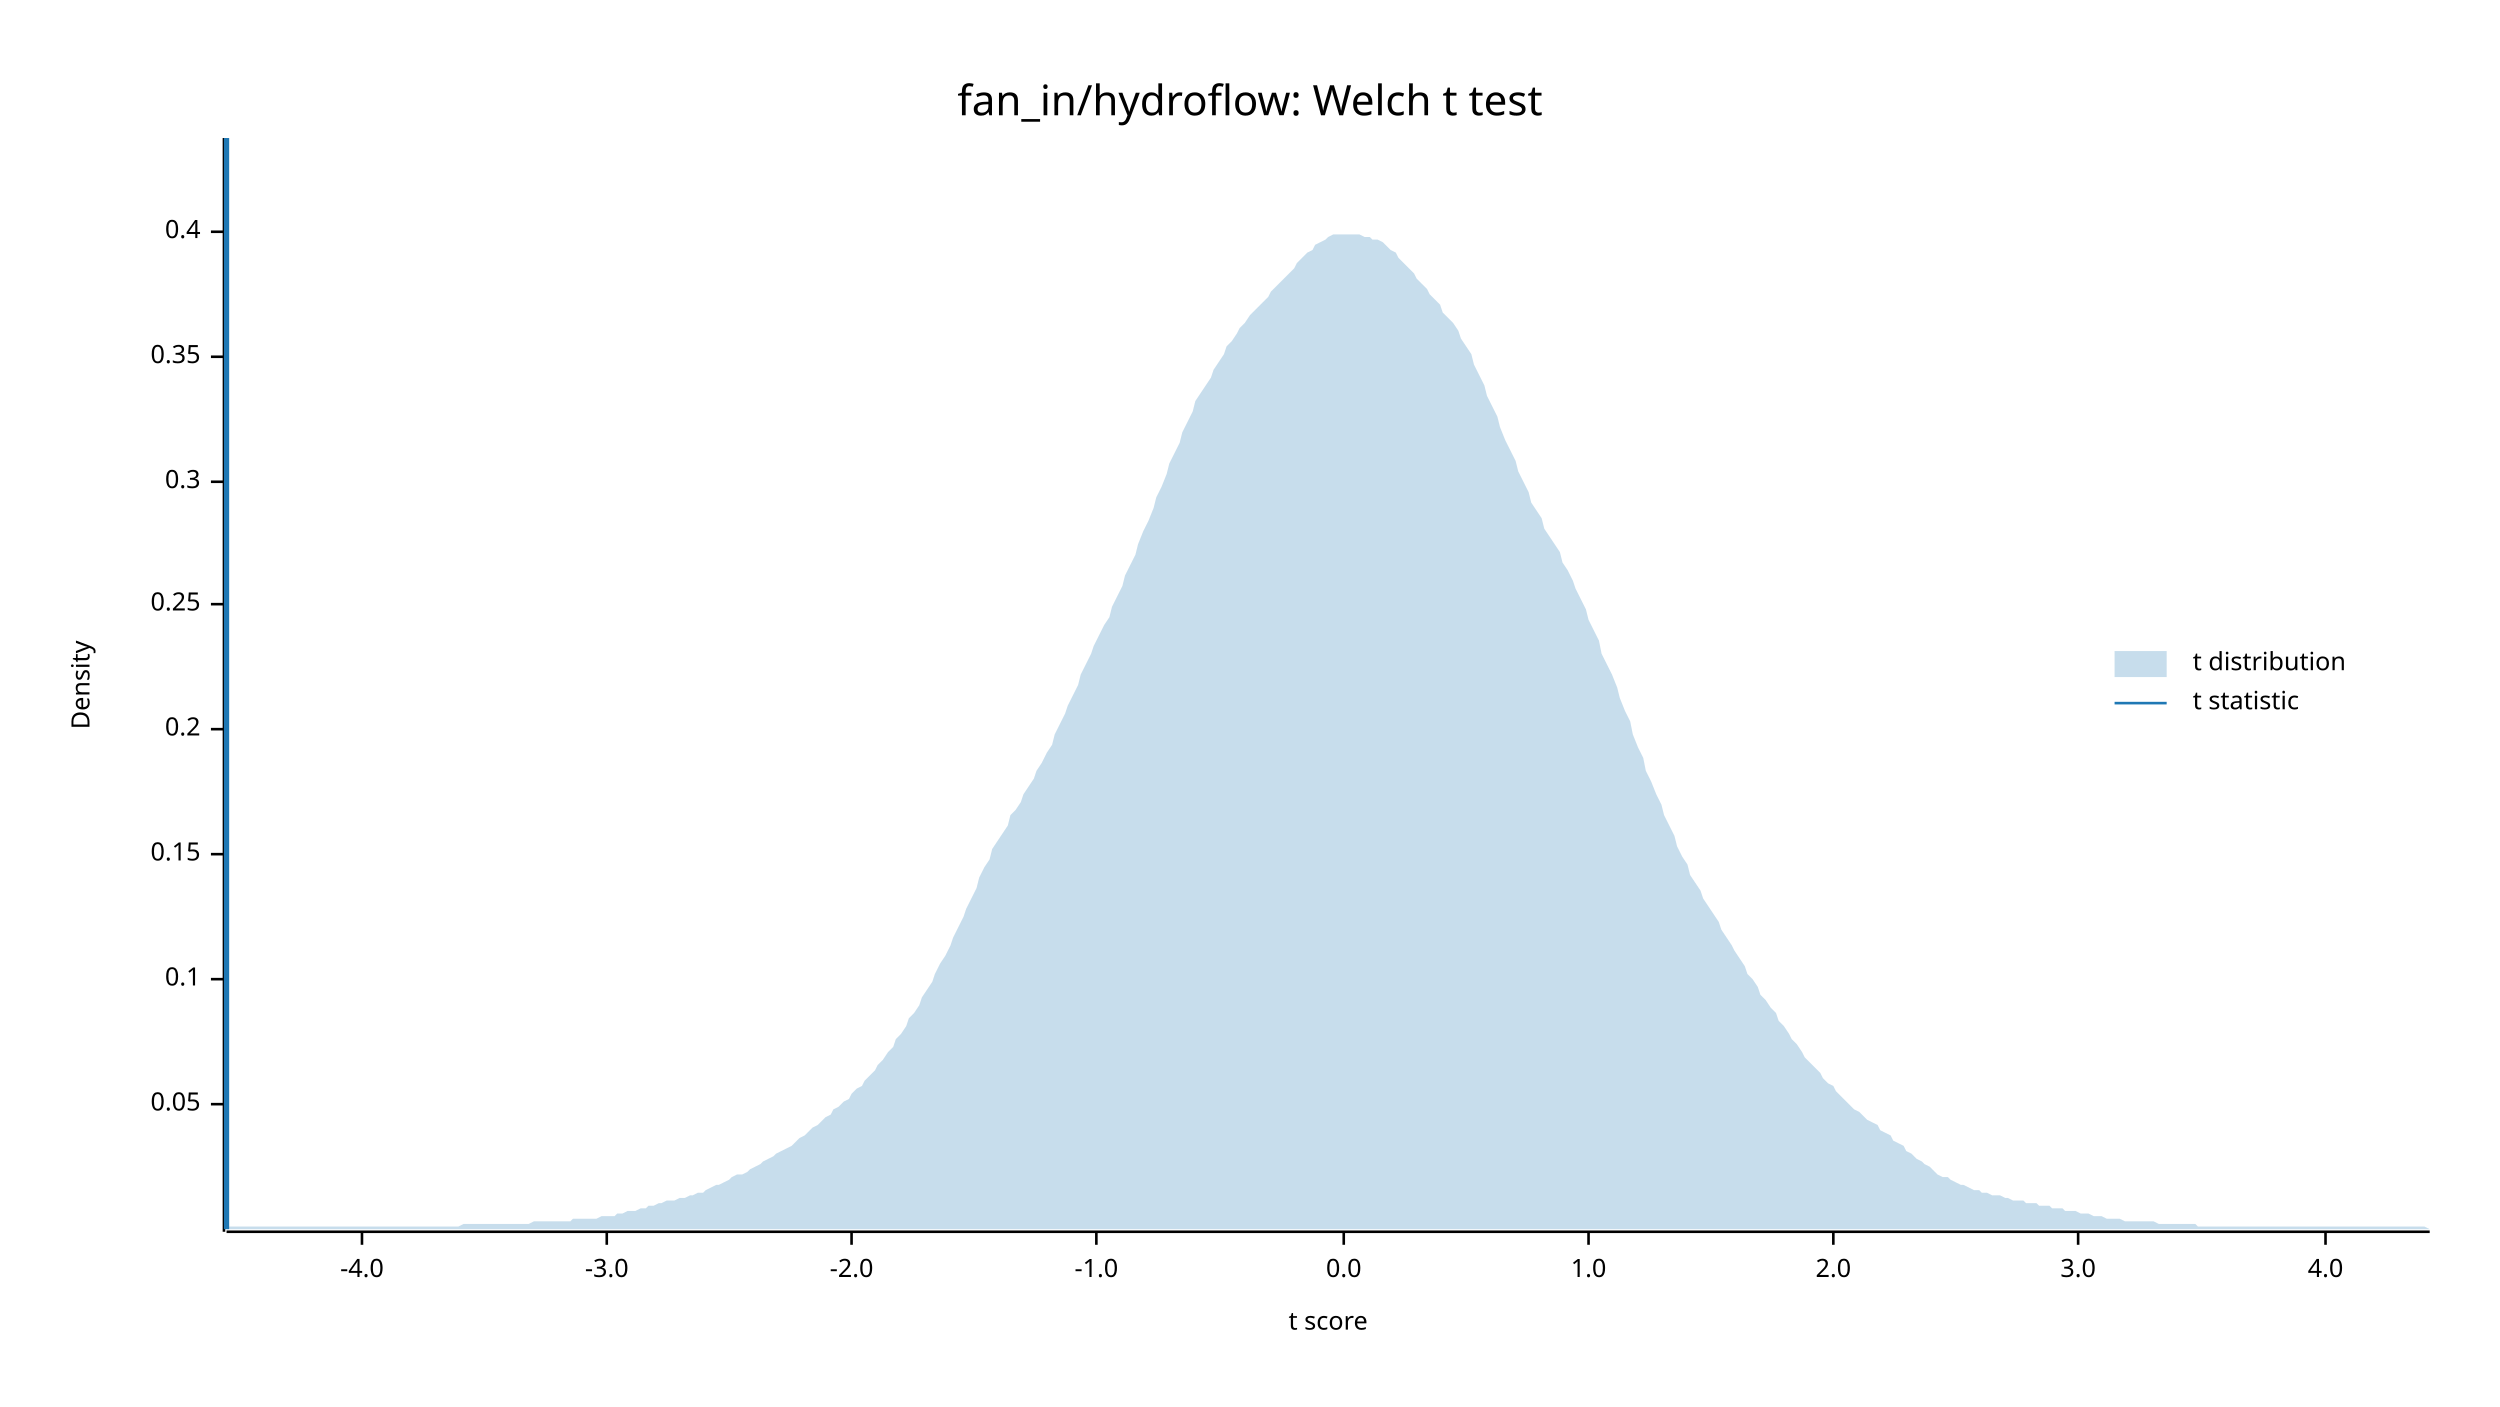
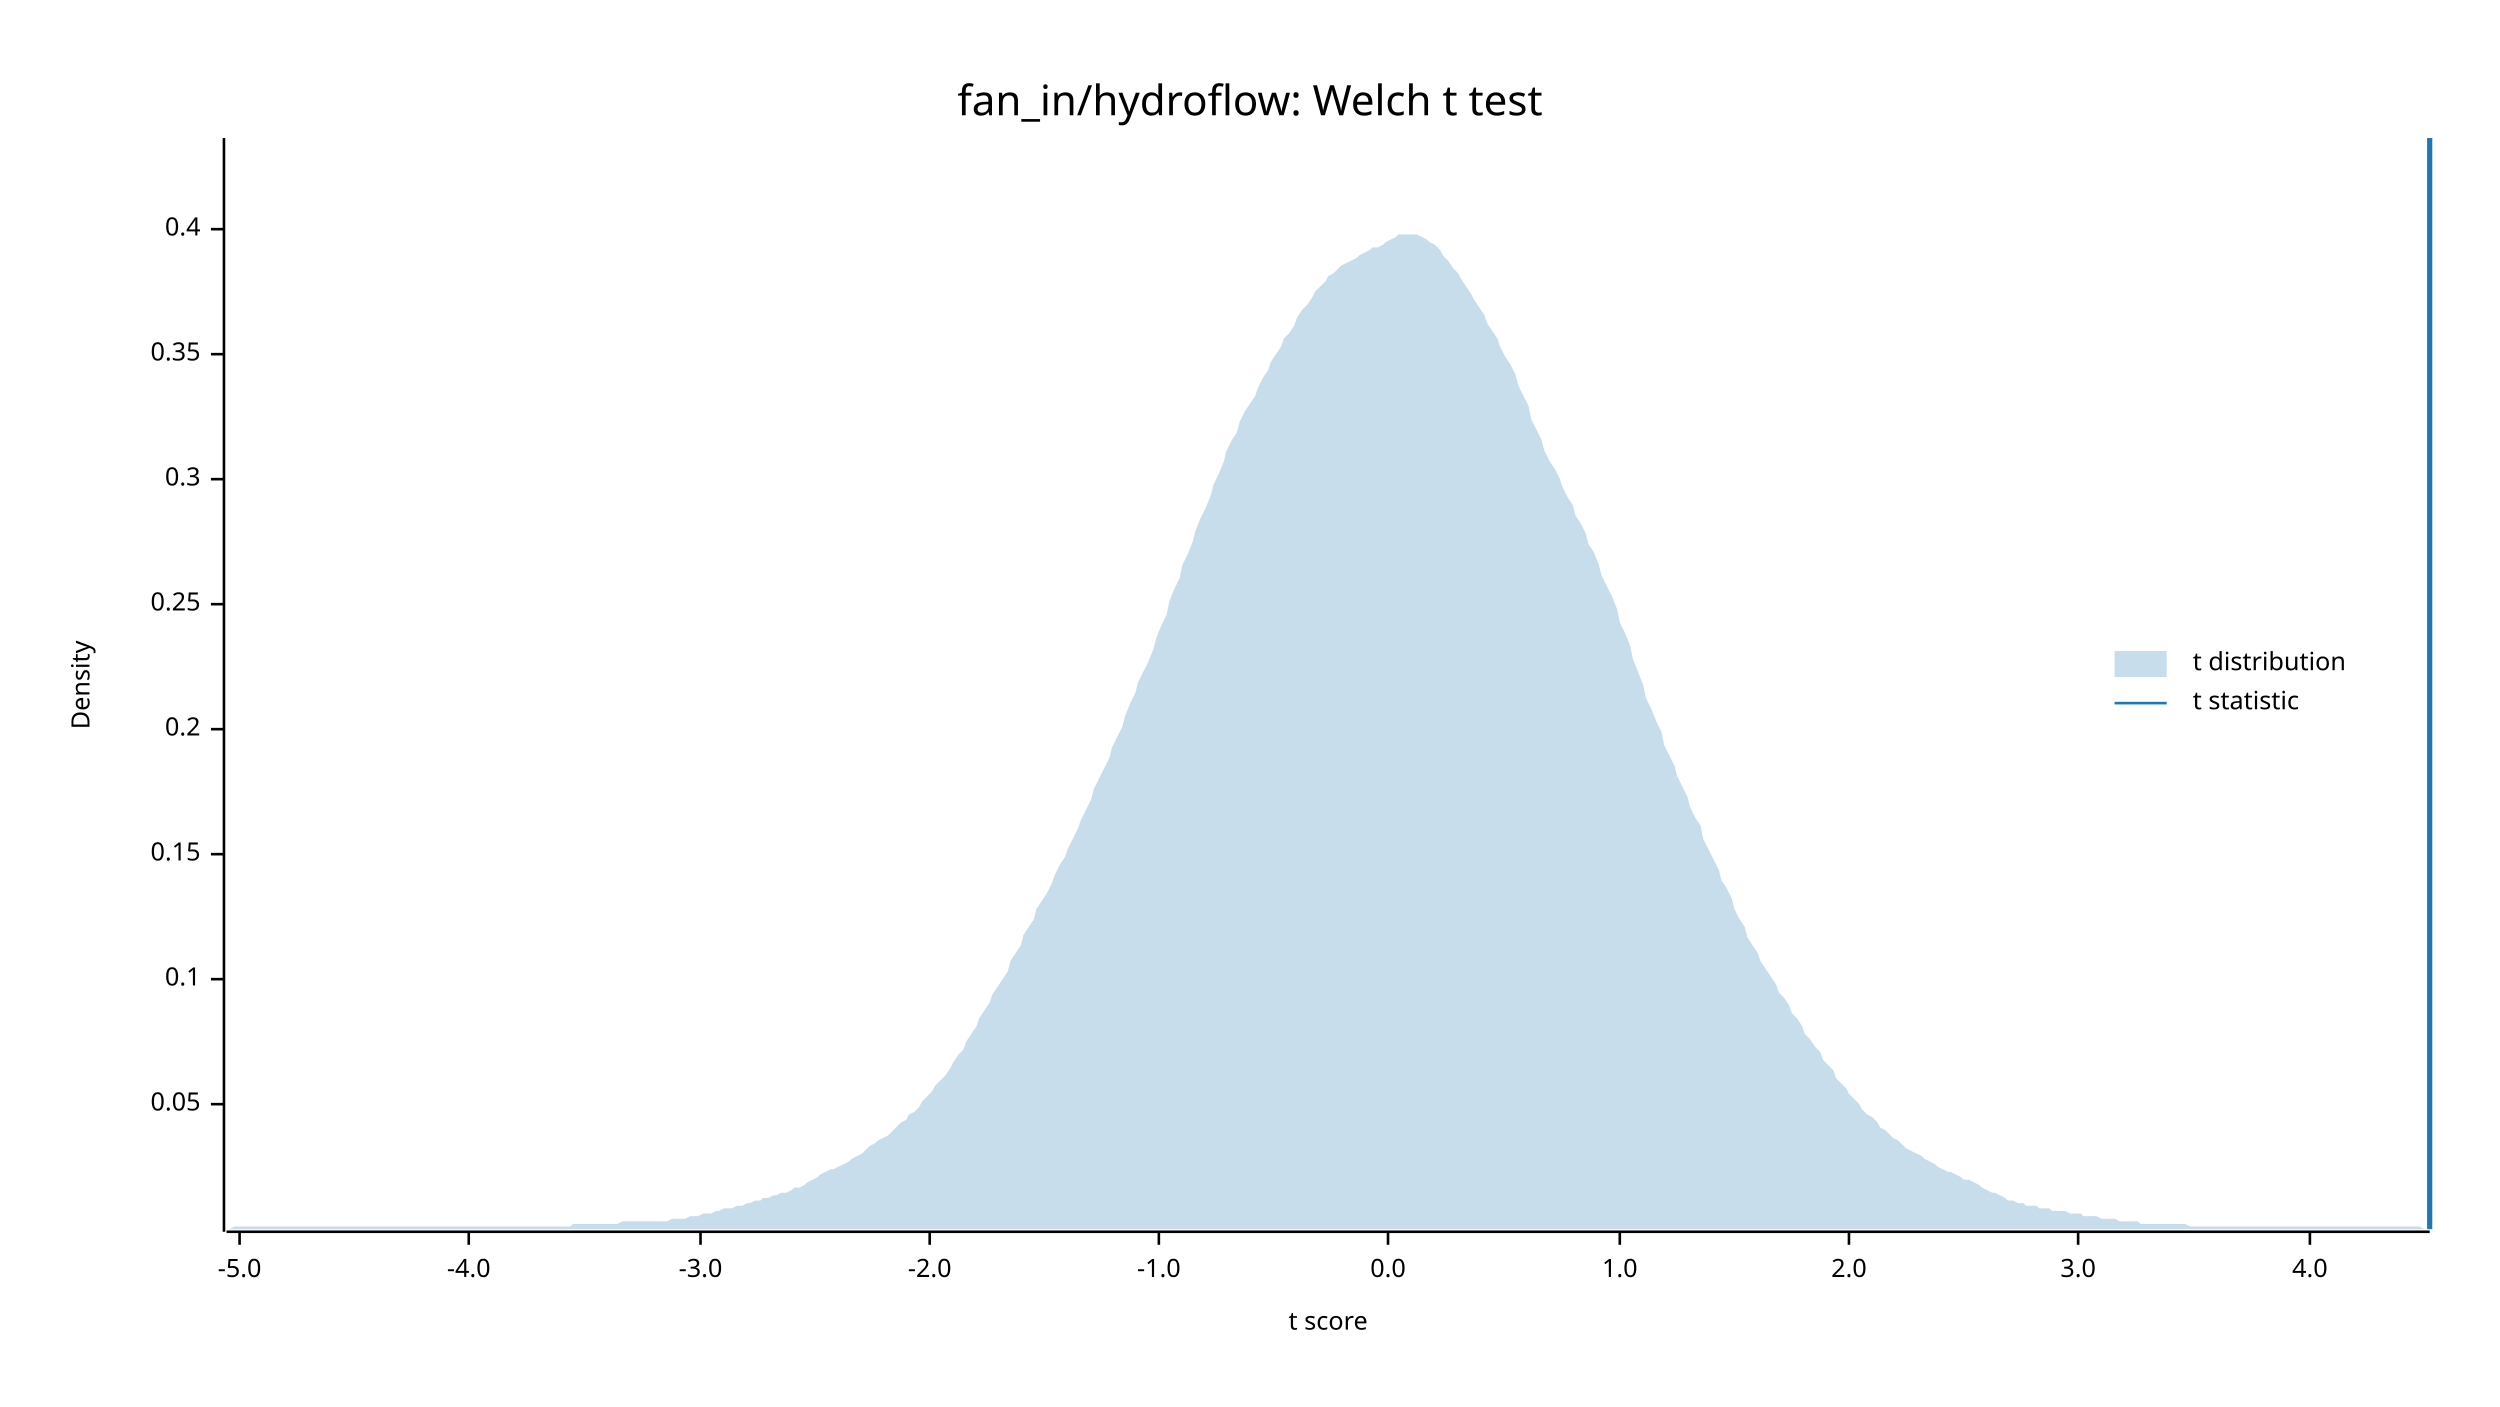
<svg xmlns="http://www.w3.org/2000/svg" width="960" height="540" viewBox="0 0 960 540">
  <text x="480" y="32" dy="0.76em" text-anchor="middle" font-family="sans-serif" font-size="16.129" opacity="1" fill="#000000">
fan_in/hydroflow: Welch t test
</text>
  <text x="27" y="263" dy="0.76em" text-anchor="middle" font-family="sans-serif" font-size="9.677" opacity="1" fill="#000000" transform="rotate(270, 27, 263)">
Density
</text>
  <text x="510" y="513" dy="-0.5ex" text-anchor="middle" font-family="sans-serif" font-size="9.677" opacity="1" fill="#000000">
t score
</text>
  <polyline fill="none" opacity="1" stroke="#000000" stroke-width="1" points="86,53 86,473 " />
  <text x="77" y="424" dy="0.5ex" text-anchor="end" font-family="sans-serif" font-size="9.677" opacity="1" fill="#000000">
0.05
</text>
  <polyline fill="none" opacity="1" stroke="#000000" stroke-width="1" points="81,424 86,424 " />
  <text x="77" y="376" dy="0.5ex" text-anchor="end" font-family="sans-serif" font-size="9.677" opacity="1" fill="#000000">
0.1
</text>
  <polyline fill="none" opacity="1" stroke="#000000" stroke-width="1" points="81,376 86,376 " />
  <text x="77" y="328" dy="0.5ex" text-anchor="end" font-family="sans-serif" font-size="9.677" opacity="1" fill="#000000">
0.15
</text>
  <polyline fill="none" opacity="1" stroke="#000000" stroke-width="1" points="81,328 86,328 " />
  <text x="77" y="280" dy="0.5ex" text-anchor="end" font-family="sans-serif" font-size="9.677" opacity="1" fill="#000000">
0.2
</text>
  <polyline fill="none" opacity="1" stroke="#000000" stroke-width="1" points="81,280 86,280 " />
  <text x="77" y="232" dy="0.5ex" text-anchor="end" font-family="sans-serif" font-size="9.677" opacity="1" fill="#000000">
0.25
</text>
  <polyline fill="none" opacity="1" stroke="#000000" stroke-width="1" points="81,232 86,232 " />
-   <text x="77" y="185" dy="0.5ex" text-anchor="end" font-family="sans-serif" font-size="9.677" opacity="1" fill="#000000">
+   <text x="77" y="184" dy="0.5ex" text-anchor="end" font-family="sans-serif" font-size="9.677" opacity="1" fill="#000000">
0.3
</text>
-   <polyline fill="none" opacity="1" stroke="#000000" stroke-width="1" points="81,185 86,185 " />
-   <text x="77" y="137" dy="0.5ex" text-anchor="end" font-family="sans-serif" font-size="9.677" opacity="1" fill="#000000">
+   <polyline fill="none" opacity="1" stroke="#000000" stroke-width="1" points="81,184 86,184 " />
+   <text x="77" y="136" dy="0.5ex" text-anchor="end" font-family="sans-serif" font-size="9.677" opacity="1" fill="#000000">
0.35
</text>
-   <polyline fill="none" opacity="1" stroke="#000000" stroke-width="1" points="81,137 86,137 " />
-   <text x="77" y="89" dy="0.5ex" text-anchor="end" font-family="sans-serif" font-size="9.677" opacity="1" fill="#000000">
+   <polyline fill="none" opacity="1" stroke="#000000" stroke-width="1" points="81,136 86,136 " />
+   <text x="77" y="88" dy="0.5ex" text-anchor="end" font-family="sans-serif" font-size="9.677" opacity="1" fill="#000000">
0.4
</text>
-   <polyline fill="none" opacity="1" stroke="#000000" stroke-width="1" points="81,89 86,89 " />
+   <polyline fill="none" opacity="1" stroke="#000000" stroke-width="1" points="81,88 86,88 " />
  <polyline fill="none" opacity="1" stroke="#000000" stroke-width="1" points="87,473 933,473 " />
-   <text x="139" y="483" dy="0.76em" text-anchor="middle" font-family="sans-serif" font-size="9.677" opacity="1" fill="#000000">
+   <text x="92" y="483" dy="0.76em" text-anchor="middle" font-family="sans-serif" font-size="9.677" opacity="1" fill="#000000">
+ -5.0
+ </text>
+   <polyline fill="none" opacity="1" stroke="#000000" stroke-width="1" points="92,473 92,478 " />
+   <text x="180" y="483" dy="0.76em" text-anchor="middle" font-family="sans-serif" font-size="9.677" opacity="1" fill="#000000">
-4.0
</text>
-   <polyline fill="none" opacity="1" stroke="#000000" stroke-width="1" points="139,473 139,478 " />
-   <text x="233" y="483" dy="0.76em" text-anchor="middle" font-family="sans-serif" font-size="9.677" opacity="1" fill="#000000">
+   <polyline fill="none" opacity="1" stroke="#000000" stroke-width="1" points="180,473 180,478 " />
+   <text x="269" y="483" dy="0.76em" text-anchor="middle" font-family="sans-serif" font-size="9.677" opacity="1" fill="#000000">
-3.0
</text>
-   <polyline fill="none" opacity="1" stroke="#000000" stroke-width="1" points="233,473 233,478 " />
-   <text x="327" y="483" dy="0.76em" text-anchor="middle" font-family="sans-serif" font-size="9.677" opacity="1" fill="#000000">
+   <polyline fill="none" opacity="1" stroke="#000000" stroke-width="1" points="269,473 269,478 " />
+   <text x="357" y="483" dy="0.76em" text-anchor="middle" font-family="sans-serif" font-size="9.677" opacity="1" fill="#000000">
-2.0
</text>
-   <polyline fill="none" opacity="1" stroke="#000000" stroke-width="1" points="327,473 327,478 " />
-   <text x="421" y="483" dy="0.76em" text-anchor="middle" font-family="sans-serif" font-size="9.677" opacity="1" fill="#000000">
+   <polyline fill="none" opacity="1" stroke="#000000" stroke-width="1" points="357,473 357,478 " />
+   <text x="445" y="483" dy="0.76em" text-anchor="middle" font-family="sans-serif" font-size="9.677" opacity="1" fill="#000000">
-1.0
</text>
-   <polyline fill="none" opacity="1" stroke="#000000" stroke-width="1" points="421,473 421,478 " />
-   <text x="516" y="483" dy="0.76em" text-anchor="middle" font-family="sans-serif" font-size="9.677" opacity="1" fill="#000000">
+   <polyline fill="none" opacity="1" stroke="#000000" stroke-width="1" points="445,473 445,478 " />
+   <text x="533" y="483" dy="0.76em" text-anchor="middle" font-family="sans-serif" font-size="9.677" opacity="1" fill="#000000">
0.0
</text>
-   <polyline fill="none" opacity="1" stroke="#000000" stroke-width="1" points="516,473 516,478 " />
-   <text x="610" y="483" dy="0.76em" text-anchor="middle" font-family="sans-serif" font-size="9.677" opacity="1" fill="#000000">
+   <polyline fill="none" opacity="1" stroke="#000000" stroke-width="1" points="533,473 533,478 " />
+   <text x="622" y="483" dy="0.76em" text-anchor="middle" font-family="sans-serif" font-size="9.677" opacity="1" fill="#000000">
1.0
</text>
-   <polyline fill="none" opacity="1" stroke="#000000" stroke-width="1" points="610,473 610,478 " />
-   <text x="704" y="483" dy="0.76em" text-anchor="middle" font-family="sans-serif" font-size="9.677" opacity="1" fill="#000000">
+   <polyline fill="none" opacity="1" stroke="#000000" stroke-width="1" points="622,473 622,478 " />
+   <text x="710" y="483" dy="0.76em" text-anchor="middle" font-family="sans-serif" font-size="9.677" opacity="1" fill="#000000">
2.0
</text>
-   <polyline fill="none" opacity="1" stroke="#000000" stroke-width="1" points="704,473 704,478 " />
+   <polyline fill="none" opacity="1" stroke="#000000" stroke-width="1" points="710,473 710,478 " />
  <text x="798" y="483" dy="0.76em" text-anchor="middle" font-family="sans-serif" font-size="9.677" opacity="1" fill="#000000">
3.0
</text>
  <polyline fill="none" opacity="1" stroke="#000000" stroke-width="1" points="798,473 798,478 " />
-   <text x="893" y="483" dy="0.76em" text-anchor="middle" font-family="sans-serif" font-size="9.677" opacity="1" fill="#000000">
+   <text x="887" y="483" dy="0.76em" text-anchor="middle" font-family="sans-serif" font-size="9.677" opacity="1" fill="#000000">
4.0
</text>
-   <polyline fill="none" opacity="1" stroke="#000000" stroke-width="1" points="893,473 893,478 " />
-   <polygon opacity="0.25" fill="#1F78B4" points="87,472 88,471 90,471 92,471 93,471 95,471 97,471 98,471 100,471 102,471 103,471 105,471 107,471 109,471 110,471 112,471 114,471 115,471 117,471 119,471 120,471 122,471 124,471 125,471 127,471 129,471 131,471 132,471 134,471 136,471 137,471 139,471 141,471 142,471 144,471 146,471 148,471 149,471 151,471 153,471 154,471 156,471 158,471 159,471 161,471 163,471 164,471 166,471 168,471 170,471 171,471 173,471 175,471 176,471 178,470 180,470 181,470 183,470 185,470 187,470 188,470 190,470 192,470 193,470 195,470 197,470 198,470 200,470 202,470 203,470 205,469 207,469 209,469 210,469 212,469 214,469 215,469 217,469 219,469 220,468 222,468 224,468 226,468 227,468 229,468 231,467 232,467 234,467 236,467 237,466 239,466 241,465 242,465 244,465 246,464 248,464 249,463 251,463 253,462 254,462 256,461 258,461 259,461 261,460 263,460 265,459 266,459 268,458 270,458 271,457 273,456 275,455 276,455 278,454 280,453 281,452 283,451 285,451 287,450 288,449 290,448 292,447 293,446 295,445 297,444 298,443 300,442 302,441 304,440 305,439 307,437 309,436 310,435 312,433 314,432 315,431 317,429 319,428 320,426 322,425 324,423 326,422 327,420 329,418 331,417 332,415 334,413 336,411 337,409 339,407 341,404 343,402 344,399 346,397 348,394 349,391 351,389 353,386 354,383 356,380 358,377 359,374 361,370 363,367 365,363 366,360 368,356 370,352 371,349 373,345 375,341 376,337 378,333 380,330 381,326 383,323 385,320 387,317 388,313 390,311 392,308 393,305 395,302 397,299 398,296 400,293 402,289 404,286 405,282 407,278 409,274 410,271 412,267 414,263 415,259 417,255 419,251 420,248 422,244 424,240 426,237 427,233 429,229 431,225 432,221 434,217 436,213 437,209 439,204 441,200 443,195 444,191 446,187 448,182 449,178 451,174 453,170 454,166 456,162 458,158 459,154 461,151 463,148 465,145 466,142 468,139 470,136 471,133 473,131 475,128 476,126 478,124 480,121 482,119 483,118 485,116 487,114 488,112 490,110 492,108 493,107 495,105 497,103 498,101 500,99 502,97 504,96 505,94 507,93 509,92 510,91 512,90 514,90 515,90 517,90 519,90 521,90 522,90 524,91 526,91 527,92 529,92 531,93 532,94 534,96 536,97 537,99 539,101 541,103 543,105 544,107 546,109 548,111 549,113 551,115 553,117 554,120 556,122 558,124 560,127 561,130 563,133 565,136 566,140 568,144 570,148 571,152 573,156 575,160 576,164 578,169 580,173 582,177 583,181 585,185 587,189 588,193 590,196 592,199 593,203 595,206 597,209 599,212 600,216 602,219 604,223 605,226 607,230 609,234 610,238 612,242 614,246 615,251 617,255 619,259 621,264 622,268 624,273 626,277 627,282 629,287 631,291 632,296 634,300 636,305 638,309 639,313 641,317 643,321 644,325 646,329 648,332 649,336 651,339 653,342 654,345 656,348 658,351 660,354 661,357 663,360 665,363 666,365 668,368 670,371 671,374 673,376 675,379 676,382 678,384 680,387 682,389 683,392 685,394 687,397 688,399 690,401 692,404 693,406 695,408 697,410 699,412 700,414 702,416 704,417 705,419 707,421 709,423 710,424 712,426 714,427 715,428 717,430 719,431 721,432 722,434 724,435 726,436 727,438 729,439 731,440 732,442 734,443 736,445 738,446 739,447 741,448 743,450 744,451 746,452 748,452 749,453 751,454 753,455 754,455 756,456 758,457 760,457 761,458 763,458 765,459 766,459 768,459 770,460 771,460 773,461 775,461 777,461 778,462 780,462 782,462 783,463 785,463 787,463 788,464 790,464 792,464 793,465 795,465 797,465 799,466 800,466 802,466 804,467 805,467 807,467 809,468 810,468 812,468 814,468 816,469 817,469 819,469 821,469 822,469 824,469 826,469 827,469 829,470 831,470 832,470 834,470 836,470 838,470 839,470 841,470 843,470 844,471 846,471 848,471 849,471 851,471 853,471 855,471 856,471 858,471 860,471 861,471 863,471 865,471 866,471 868,471 870,471 871,471 873,471 875,471 877,471 878,471 880,471 882,471 883,471 885,471 887,471 888,471 890,471 892,471 894,471 895,471 897,471 899,471 900,471 902,471 904,471 905,471 907,471 909,471 910,471 912,471 914,471 916,471 917,471 919,471 921,471 922,471 924,471 926,471 927,471 929,471 931,471 933,472 933,472 87,472 " />
-   <polyline fill="none" opacity="1" stroke="#1F78B4" stroke-width="2" points="87,472 87,53 " />
+   <polyline fill="none" opacity="1" stroke="#000000" stroke-width="1" points="887,473 887,478 " />
+   <polygon opacity="0.25" fill="#1F78B4" points="87,472 88,472 90,471 92,471 93,471 95,471 97,471 98,471 100,471 102,471 103,471 105,471 107,471 109,471 110,471 112,471 114,471 115,471 117,471 119,471 120,471 122,471 124,471 125,471 127,471 129,471 131,471 132,471 134,471 136,471 137,471 139,471 141,471 142,471 144,471 146,471 148,471 149,471 151,471 153,471 154,471 156,471 158,471 159,471 161,471 163,471 164,471 166,471 168,471 170,471 171,471 173,471 175,471 176,471 178,471 180,471 181,471 183,471 185,471 187,471 188,471 190,471 192,471 193,471 195,471 197,471 198,471 200,471 202,471 203,471 205,471 207,471 209,471 210,471 212,471 214,471 215,471 217,471 219,471 220,470 222,470 224,470 226,470 227,470 229,470 231,470 232,470 234,470 236,470 237,470 239,469 241,469 242,469 244,469 246,469 248,469 249,469 251,469 253,469 254,469 256,469 258,468 259,468 261,468 263,468 265,467 266,467 268,467 270,466 271,466 273,466 275,465 276,465 278,464 280,464 281,464 283,463 285,463 287,462 288,462 290,461 292,461 293,460 295,460 297,459 298,459 300,458 302,458 304,457 305,456 307,456 309,455 310,454 312,453 314,452 315,451 317,450 319,449 320,449 322,448 324,447 326,446 327,445 329,444 331,443 332,442 334,440 336,439 337,438 339,437 341,436 343,434 344,433 346,431 348,430 349,428 351,427 353,425 354,423 356,421 358,419 359,417 361,415 363,413 365,410 366,408 368,405 370,403 371,400 373,397 375,394 376,391 378,388 380,385 381,382 383,379 385,376 387,373 388,369 390,366 392,363 393,359 395,356 397,353 398,349 400,346 402,343 404,339 405,336 407,332 409,329 410,326 412,322 414,318 415,315 417,311 419,307 420,303 422,299 424,295 426,291 427,287 429,283 431,279 432,275 434,270 436,266 437,262 439,258 441,254 443,249 444,245 446,240 448,236 449,231 451,226 453,222 454,217 456,213 458,208 459,204 461,199 463,195 465,190 466,186 468,182 470,177 471,173 473,169 475,166 476,162 478,158 480,155 482,152 483,149 485,145 487,142 488,139 490,136 492,133 493,130 495,128 497,125 498,122 500,119 502,117 504,114 505,112 507,110 509,108 510,106 512,105 514,103 515,102 517,101 519,100 521,99 522,98 524,97 526,96 527,95 529,95 531,94 532,93 534,92 536,91 537,90 539,90 541,90 543,90 544,90 546,91 548,92 549,93 551,94 553,96 554,98 556,100 558,103 560,105 561,107 563,110 565,113 566,115 568,118 570,121 571,124 573,127 575,130 576,133 578,137 580,140 582,144 583,148 585,152 587,156 588,161 590,165 592,169 593,173 595,177 597,180 599,184 600,187 602,191 604,194 605,198 607,201 609,205 610,209 612,212 614,217 615,221 617,225 619,229 621,234 622,239 624,243 626,248 627,253 629,258 631,263 632,268 634,272 636,277 638,281 639,286 641,290 643,294 644,298 646,302 648,306 649,310 651,314 653,317 654,322 656,326 658,330 660,334 661,338 663,341 665,345 666,349 668,353 670,356 671,360 673,363 675,366 676,369 678,372 680,375 682,378 683,381 685,383 687,386 688,389 690,391 692,394 693,397 695,399 697,402 699,404 700,407 702,409 704,411 705,414 707,416 709,418 710,420 712,422 714,424 715,426 717,428 719,429 721,431 722,433 724,434 726,436 727,437 729,438 731,440 732,441 734,442 736,443 738,444 739,445 741,446 743,447 744,448 746,449 748,450 749,450 751,451 753,452 754,453 756,453 758,454 760,455 761,456 763,457 765,458 766,458 768,459 770,460 771,461 773,461 775,462 777,462 778,463 780,463 782,463 783,464 785,464 787,464 788,465 790,465 792,465 793,465 795,466 797,466 799,466 800,467 802,467 804,467 805,467 807,468 809,468 810,468 812,468 814,469 816,469 817,469 819,469 821,469 822,470 824,470 826,470 827,470 829,470 831,470 832,470 834,470 836,470 838,470 839,470 841,471 843,471 844,471 846,471 848,471 849,471 851,471 853,471 855,471 856,471 858,471 860,471 861,471 863,471 865,471 866,471 868,471 870,471 871,471 873,471 875,471 877,471 878,471 880,471 882,471 883,471 885,471 887,471 888,471 890,471 892,471 894,471 895,471 897,471 899,471 900,471 902,471 904,471 905,471 907,471 909,471 910,471 912,471 914,471 916,471 917,471 919,471 921,471 922,471 924,471 926,471 927,471 929,471 931,472 933,472 933,472 87,472 " />
+   <polyline fill="none" opacity="1" stroke="#1F78B4" stroke-width="2" points="933,472 933,53 " />
  <text x="842" y="250" dy="0.76em" text-anchor="start" font-family="sans-serif" font-size="9.677" opacity="1" fill="#000000">
t distribution
</text>
  <text x="842" y="265" dy="0.76em" text-anchor="start" font-family="sans-serif" font-size="9.677" opacity="1" fill="#000000">
t statistic
</text>
  <rect x="812" y="250" width="20" height="10" opacity="0.25" fill="#1F78B4" stroke="none" />
  <polyline fill="none" opacity="1" stroke="#1F78B4" stroke-width="1" points="812,270 832,270 " />
</svg>
